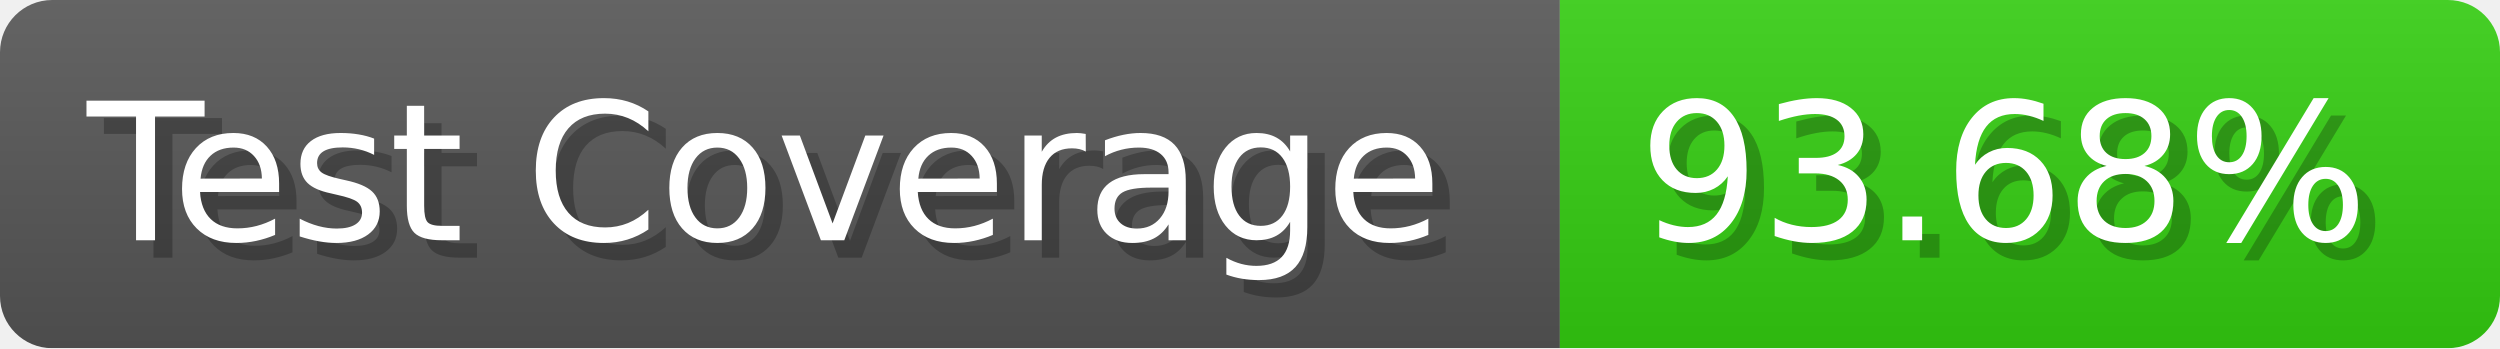
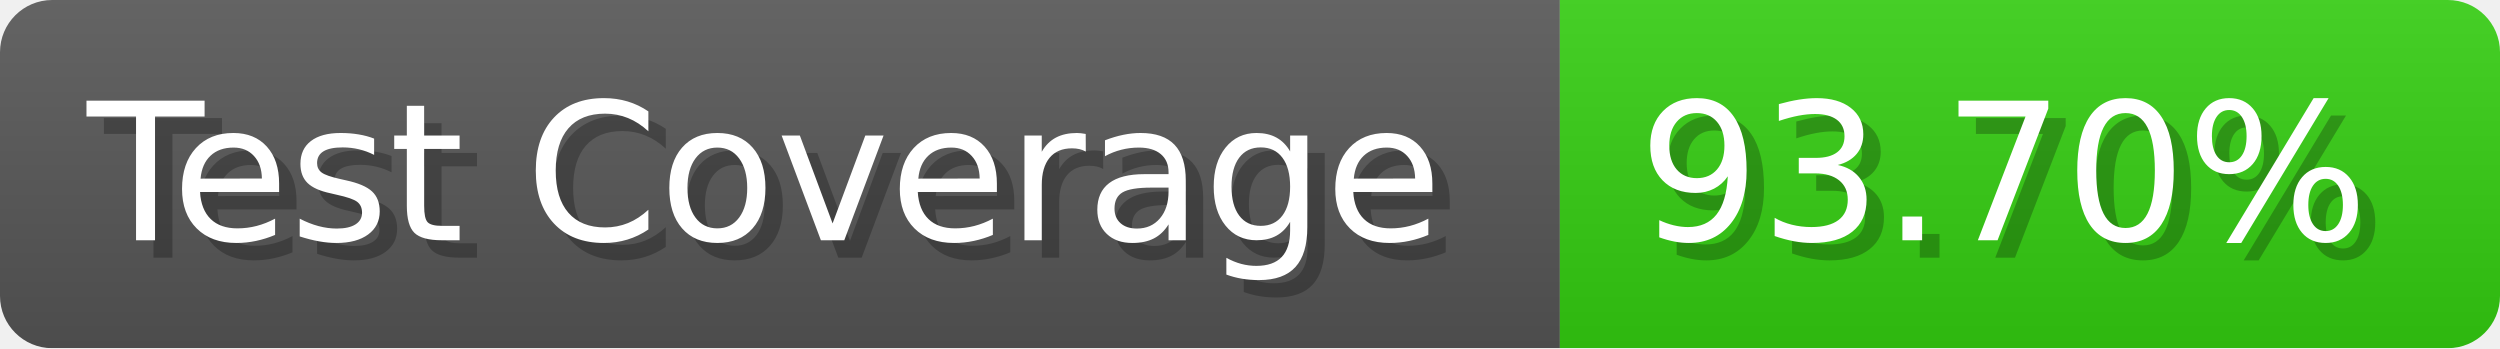
- <svg xmlns="http://www.w3.org/2000/svg" width="143.6" height="20" viewBox="0 0 1436 200" role="img" aria-label="Test Coverage: 93.68%">
+ <svg xmlns="http://www.w3.org/2000/svg" width="143.6" height="20" viewBox="0 0 1436 200" role="img" aria-label="Test Coverage: 93.70%">
  <linearGradient id="a" x2="0" y2="100%">
    <stop offset="0" stop-opacity=".1" stop-color="#EEE" />
    <stop offset="1" stop-opacity=".1" />
  </linearGradient>
  <mask id="m">
    <rect width="1436" height="200" rx="30" fill="#FFF" />
  </mask>
  <g mask="url(#m)">
    <rect width="896" height="200" fill="#555" />
    <rect width="540" height="200" fill="#3C1" x="896" />
    <rect width="1436" height="200" fill="url(#a)" />
  </g>
  <g aria-hidden="true" fill="#fff" text-anchor="start" font-family="Verdana,DejaVu Sans,sans-serif" font-size="110">
    <text x="60" y="148" textLength="796" fill="#000" opacity="0.25">Test Coverage</text>
    <text x="50" y="138" textLength="796">Test Coverage</text>
-     <text x="951" y="148" textLength="440" fill="#000" opacity="0.25">93.68%</text>
-     <text x="941" y="138" textLength="440">93.68%</text>
+     <text x="951" y="148" textLength="440" fill="#000" opacity="0.25">93.70%</text>
+     <text x="941" y="138" textLength="440">93.70%</text>
  </g>
</svg>
